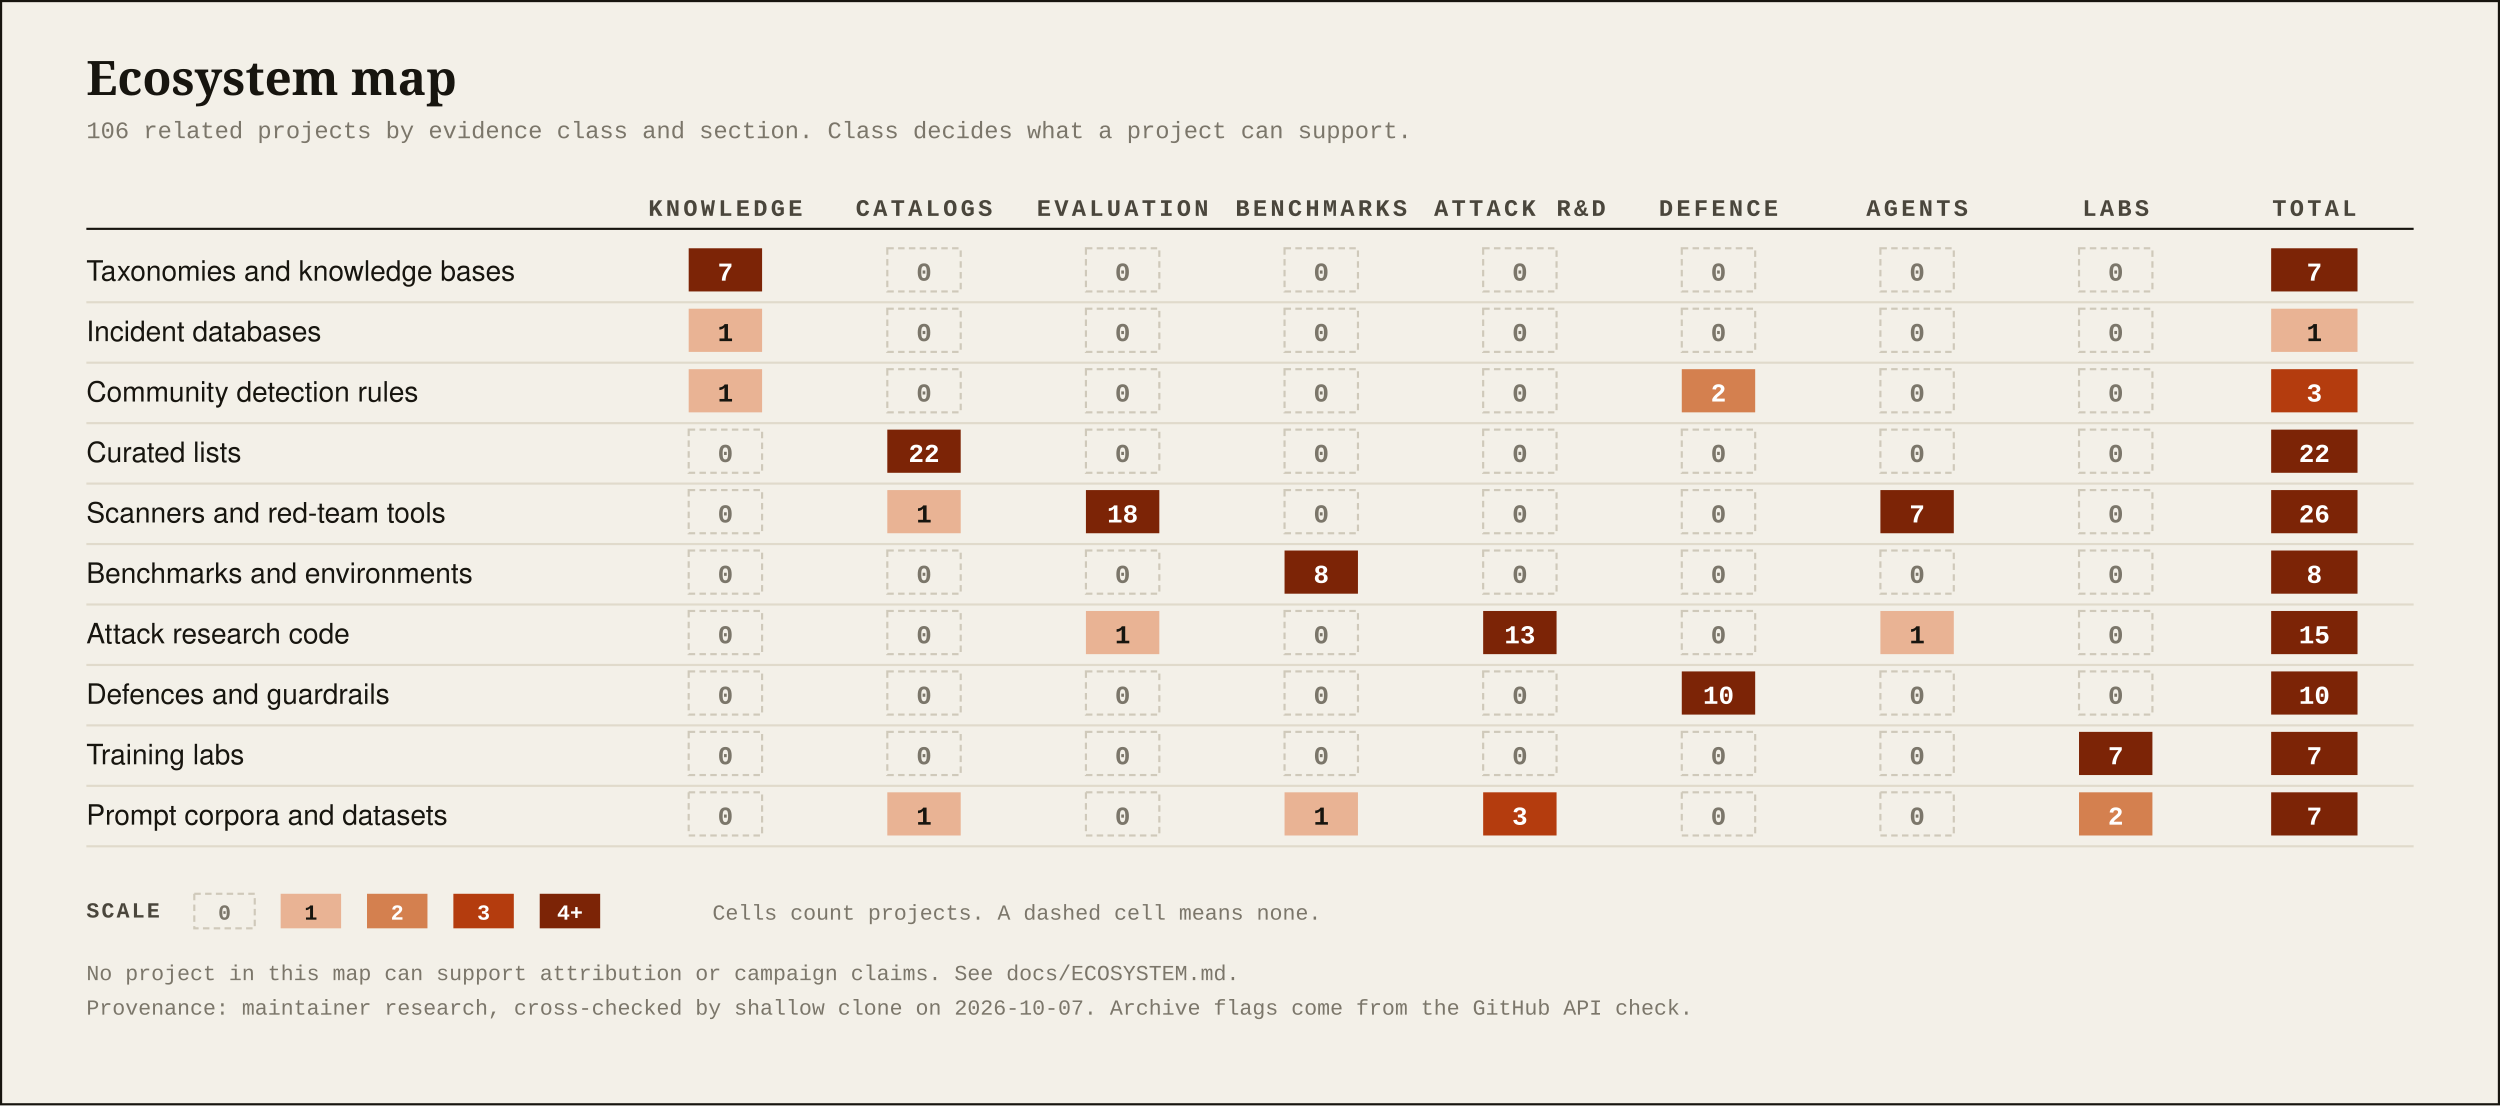
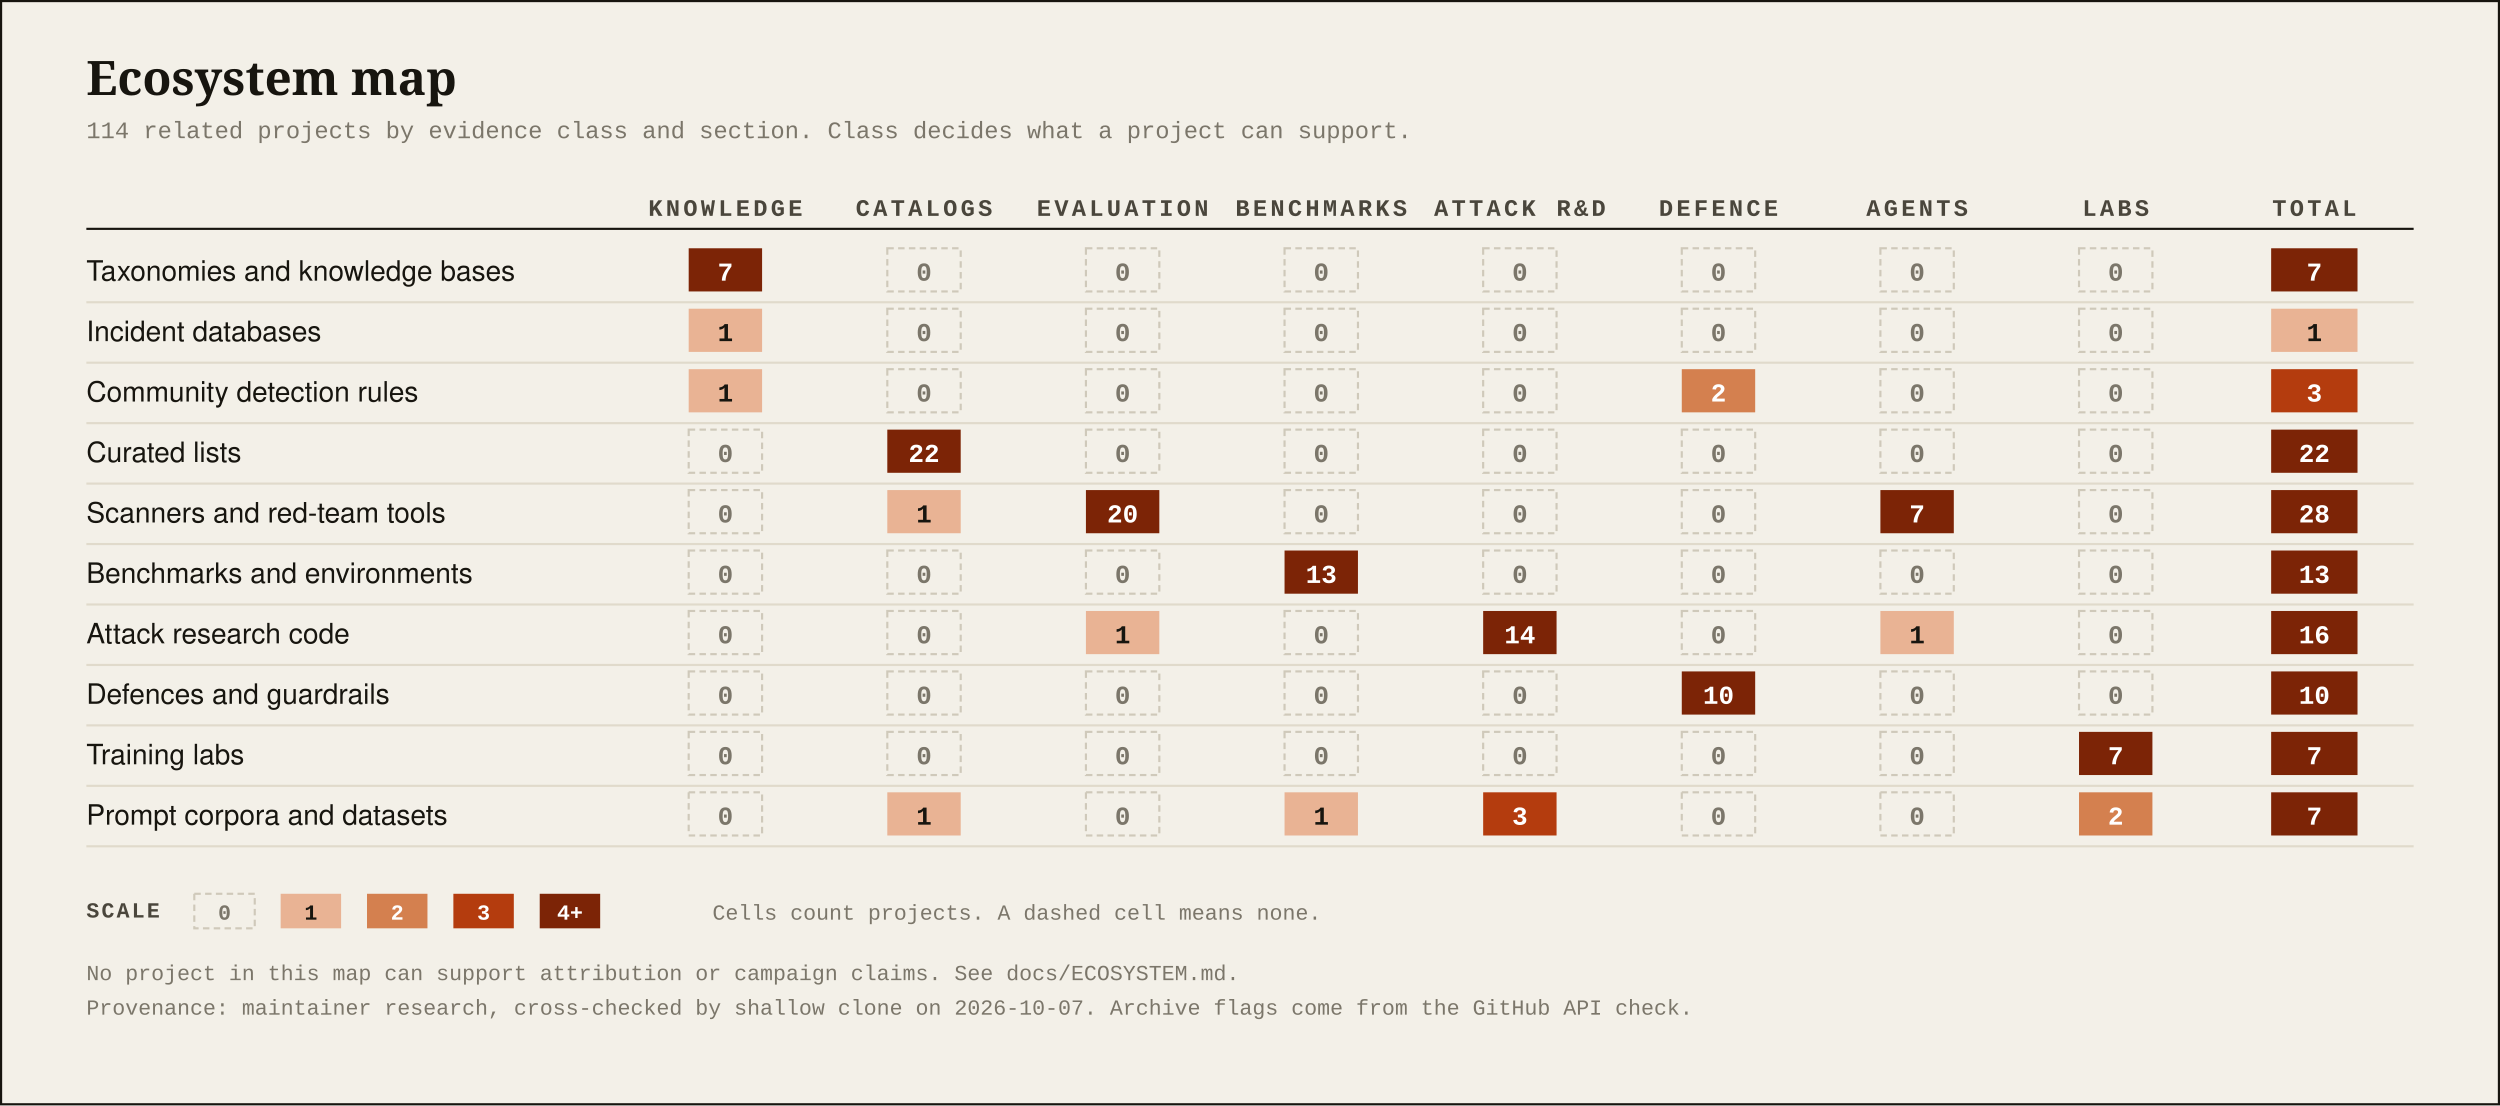
<svg xmlns="http://www.w3.org/2000/svg" width="1158" height="512" viewBox="0 0 1158 512" role="img" aria-labelledby="t">
  <rect width="1158" height="512" fill="#f3f0e8" />
  <rect x=".5" y=".5" width="1157" height="511" fill="none" stroke="#17150f" />
  <text x="40" y="44" font-family="Georgia,serif" font-size="22" font-weight="700" fill="#17150f">Ecosystem map</text>
-   <text x="40" y="64" font-family="'Courier New',monospace" font-size="11" fill="#7b766a">106 related projects by evidence class and section. Class decides what a project can support.</text>
+   <text x="40" y="64" font-family="'Courier New',monospace" font-size="11" fill="#7b766a">114 related projects by evidence class and section. Class decides what a project can support.</text>
  <text x="336.0" y="100" text-anchor="middle" font-family="'Courier New',monospace" font-size="11" font-weight="700" letter-spacing="1.5" fill="#4a463c">KNOWLEDGE</text>
  <text x="428.0" y="100" text-anchor="middle" font-family="'Courier New',monospace" font-size="11" font-weight="700" letter-spacing="1.5" fill="#4a463c">CATALOGS</text>
  <text x="520.0" y="100" text-anchor="middle" font-family="'Courier New',monospace" font-size="11" font-weight="700" letter-spacing="1.5" fill="#4a463c">EVALUATION</text>
  <text x="612.0" y="100" text-anchor="middle" font-family="'Courier New',monospace" font-size="11" font-weight="700" letter-spacing="1.5" fill="#4a463c">BENCHMARKS</text>
  <text x="704.0" y="100" text-anchor="middle" font-family="'Courier New',monospace" font-size="11" font-weight="700" letter-spacing="1.5" fill="#4a463c">ATTACK R&amp;D</text>
  <text x="796.0" y="100" text-anchor="middle" font-family="'Courier New',monospace" font-size="11" font-weight="700" letter-spacing="1.5" fill="#4a463c">DEFENCE</text>
  <text x="888.0" y="100" text-anchor="middle" font-family="'Courier New',monospace" font-size="11" font-weight="700" letter-spacing="1.5" fill="#4a463c">AGENTS</text>
  <text x="980.0" y="100" text-anchor="middle" font-family="'Courier New',monospace" font-size="11" font-weight="700" letter-spacing="1.5" fill="#4a463c">LABS</text>
  <text x="1072.0" y="100" text-anchor="middle" font-family="'Courier New',monospace" font-size="11" font-weight="700" letter-spacing="1.5" fill="#4a463c">TOTAL</text>
  <line x1="40" x2="1118" y1="106" y2="106" stroke="#17150f" />
  <text x="40" y="130" font-family="system-ui,Helvetica,Arial,sans-serif" font-size="13" fill="#17150f">Taxonomies and knowledge bases</text>
  <rect x="319.0" y="115" width="34" height="20" fill="#7c2406" />
  <text x="336.0" y="130" text-anchor="middle" font-family="'Courier New',monospace" font-size="12" font-weight="700" fill="#ffffff">7</text>
  <rect x="411.0" y="115" width="34" height="20" fill="none" stroke="#cfc9ba" stroke-dasharray="3 2" />
  <text x="428.0" y="130" text-anchor="middle" font-family="'Courier New',monospace" font-size="12" font-weight="700" fill="#7b766a">0</text>
  <rect x="503.0" y="115" width="34" height="20" fill="none" stroke="#cfc9ba" stroke-dasharray="3 2" />
  <text x="520.0" y="130" text-anchor="middle" font-family="'Courier New',monospace" font-size="12" font-weight="700" fill="#7b766a">0</text>
  <rect x="595.0" y="115" width="34" height="20" fill="none" stroke="#cfc9ba" stroke-dasharray="3 2" />
  <text x="612.0" y="130" text-anchor="middle" font-family="'Courier New',monospace" font-size="12" font-weight="700" fill="#7b766a">0</text>
  <rect x="687.0" y="115" width="34" height="20" fill="none" stroke="#cfc9ba" stroke-dasharray="3 2" />
  <text x="704.0" y="130" text-anchor="middle" font-family="'Courier New',monospace" font-size="12" font-weight="700" fill="#7b766a">0</text>
  <rect x="779.0" y="115" width="34" height="20" fill="none" stroke="#cfc9ba" stroke-dasharray="3 2" />
  <text x="796.0" y="130" text-anchor="middle" font-family="'Courier New',monospace" font-size="12" font-weight="700" fill="#7b766a">0</text>
  <rect x="871.0" y="115" width="34" height="20" fill="none" stroke="#cfc9ba" stroke-dasharray="3 2" />
  <text x="888.0" y="130" text-anchor="middle" font-family="'Courier New',monospace" font-size="12" font-weight="700" fill="#7b766a">0</text>
  <rect x="963.0" y="115" width="34" height="20" fill="none" stroke="#cfc9ba" stroke-dasharray="3 2" />
  <text x="980.0" y="130" text-anchor="middle" font-family="'Courier New',monospace" font-size="12" font-weight="700" fill="#7b766a">0</text>
  <rect x="1052.0" y="115" width="40" height="20" fill="#7c2406" />
  <text x="1072.0" y="130" text-anchor="middle" font-family="'Courier New',monospace" font-size="12" font-weight="700" fill="#ffffff">7</text>
  <line x1="40" x2="1118" y1="140" y2="140" stroke="#e0dacb" />
  <text x="40" y="158" font-family="system-ui,Helvetica,Arial,sans-serif" font-size="13" fill="#17150f">Incident databases</text>
  <rect x="319.0" y="143" width="34" height="20" fill="#e9b394" />
  <text x="336.0" y="158" text-anchor="middle" font-family="'Courier New',monospace" font-size="12" font-weight="700" fill="#17150f">1</text>
  <rect x="411.0" y="143" width="34" height="20" fill="none" stroke="#cfc9ba" stroke-dasharray="3 2" />
  <text x="428.0" y="158" text-anchor="middle" font-family="'Courier New',monospace" font-size="12" font-weight="700" fill="#7b766a">0</text>
  <rect x="503.0" y="143" width="34" height="20" fill="none" stroke="#cfc9ba" stroke-dasharray="3 2" />
  <text x="520.0" y="158" text-anchor="middle" font-family="'Courier New',monospace" font-size="12" font-weight="700" fill="#7b766a">0</text>
  <rect x="595.0" y="143" width="34" height="20" fill="none" stroke="#cfc9ba" stroke-dasharray="3 2" />
  <text x="612.0" y="158" text-anchor="middle" font-family="'Courier New',monospace" font-size="12" font-weight="700" fill="#7b766a">0</text>
  <rect x="687.0" y="143" width="34" height="20" fill="none" stroke="#cfc9ba" stroke-dasharray="3 2" />
  <text x="704.0" y="158" text-anchor="middle" font-family="'Courier New',monospace" font-size="12" font-weight="700" fill="#7b766a">0</text>
  <rect x="779.0" y="143" width="34" height="20" fill="none" stroke="#cfc9ba" stroke-dasharray="3 2" />
  <text x="796.0" y="158" text-anchor="middle" font-family="'Courier New',monospace" font-size="12" font-weight="700" fill="#7b766a">0</text>
  <rect x="871.0" y="143" width="34" height="20" fill="none" stroke="#cfc9ba" stroke-dasharray="3 2" />
  <text x="888.0" y="158" text-anchor="middle" font-family="'Courier New',monospace" font-size="12" font-weight="700" fill="#7b766a">0</text>
  <rect x="963.0" y="143" width="34" height="20" fill="none" stroke="#cfc9ba" stroke-dasharray="3 2" />
  <text x="980.0" y="158" text-anchor="middle" font-family="'Courier New',monospace" font-size="12" font-weight="700" fill="#7b766a">0</text>
  <rect x="1052.0" y="143" width="40" height="20" fill="#e9b394" />
  <text x="1072.0" y="158" text-anchor="middle" font-family="'Courier New',monospace" font-size="12" font-weight="700" fill="#17150f">1</text>
  <line x1="40" x2="1118" y1="168" y2="168" stroke="#e0dacb" />
  <text x="40" y="186" font-family="system-ui,Helvetica,Arial,sans-serif" font-size="13" fill="#17150f">Community detection rules</text>
  <rect x="319.0" y="171" width="34" height="20" fill="#e9b394" />
  <text x="336.0" y="186" text-anchor="middle" font-family="'Courier New',monospace" font-size="12" font-weight="700" fill="#17150f">1</text>
  <rect x="411.0" y="171" width="34" height="20" fill="none" stroke="#cfc9ba" stroke-dasharray="3 2" />
  <text x="428.0" y="186" text-anchor="middle" font-family="'Courier New',monospace" font-size="12" font-weight="700" fill="#7b766a">0</text>
  <rect x="503.0" y="171" width="34" height="20" fill="none" stroke="#cfc9ba" stroke-dasharray="3 2" />
  <text x="520.0" y="186" text-anchor="middle" font-family="'Courier New',monospace" font-size="12" font-weight="700" fill="#7b766a">0</text>
  <rect x="595.0" y="171" width="34" height="20" fill="none" stroke="#cfc9ba" stroke-dasharray="3 2" />
  <text x="612.0" y="186" text-anchor="middle" font-family="'Courier New',monospace" font-size="12" font-weight="700" fill="#7b766a">0</text>
  <rect x="687.0" y="171" width="34" height="20" fill="none" stroke="#cfc9ba" stroke-dasharray="3 2" />
  <text x="704.0" y="186" text-anchor="middle" font-family="'Courier New',monospace" font-size="12" font-weight="700" fill="#7b766a">0</text>
  <rect x="779.0" y="171" width="34" height="20" fill="#d4804f" />
  <text x="796.0" y="186" text-anchor="middle" font-family="'Courier New',monospace" font-size="12" font-weight="700" fill="#ffffff">2</text>
  <rect x="871.0" y="171" width="34" height="20" fill="none" stroke="#cfc9ba" stroke-dasharray="3 2" />
  <text x="888.0" y="186" text-anchor="middle" font-family="'Courier New',monospace" font-size="12" font-weight="700" fill="#7b766a">0</text>
  <rect x="963.0" y="171" width="34" height="20" fill="none" stroke="#cfc9ba" stroke-dasharray="3 2" />
  <text x="980.0" y="186" text-anchor="middle" font-family="'Courier New',monospace" font-size="12" font-weight="700" fill="#7b766a">0</text>
  <rect x="1052.0" y="171" width="40" height="20" fill="#b43c0e" />
  <text x="1072.0" y="186" text-anchor="middle" font-family="'Courier New',monospace" font-size="12" font-weight="700" fill="#ffffff">3</text>
  <line x1="40" x2="1118" y1="196" y2="196" stroke="#e0dacb" />
  <text x="40" y="214" font-family="system-ui,Helvetica,Arial,sans-serif" font-size="13" fill="#17150f">Curated lists</text>
  <rect x="319.0" y="199" width="34" height="20" fill="none" stroke="#cfc9ba" stroke-dasharray="3 2" />
  <text x="336.0" y="214" text-anchor="middle" font-family="'Courier New',monospace" font-size="12" font-weight="700" fill="#7b766a">0</text>
  <rect x="411.0" y="199" width="34" height="20" fill="#7c2406" />
  <text x="428.0" y="214" text-anchor="middle" font-family="'Courier New',monospace" font-size="12" font-weight="700" fill="#ffffff">22</text>
  <rect x="503.0" y="199" width="34" height="20" fill="none" stroke="#cfc9ba" stroke-dasharray="3 2" />
  <text x="520.0" y="214" text-anchor="middle" font-family="'Courier New',monospace" font-size="12" font-weight="700" fill="#7b766a">0</text>
  <rect x="595.0" y="199" width="34" height="20" fill="none" stroke="#cfc9ba" stroke-dasharray="3 2" />
  <text x="612.0" y="214" text-anchor="middle" font-family="'Courier New',monospace" font-size="12" font-weight="700" fill="#7b766a">0</text>
  <rect x="687.0" y="199" width="34" height="20" fill="none" stroke="#cfc9ba" stroke-dasharray="3 2" />
  <text x="704.0" y="214" text-anchor="middle" font-family="'Courier New',monospace" font-size="12" font-weight="700" fill="#7b766a">0</text>
  <rect x="779.0" y="199" width="34" height="20" fill="none" stroke="#cfc9ba" stroke-dasharray="3 2" />
  <text x="796.0" y="214" text-anchor="middle" font-family="'Courier New',monospace" font-size="12" font-weight="700" fill="#7b766a">0</text>
  <rect x="871.0" y="199" width="34" height="20" fill="none" stroke="#cfc9ba" stroke-dasharray="3 2" />
  <text x="888.0" y="214" text-anchor="middle" font-family="'Courier New',monospace" font-size="12" font-weight="700" fill="#7b766a">0</text>
  <rect x="963.0" y="199" width="34" height="20" fill="none" stroke="#cfc9ba" stroke-dasharray="3 2" />
  <text x="980.0" y="214" text-anchor="middle" font-family="'Courier New',monospace" font-size="12" font-weight="700" fill="#7b766a">0</text>
  <rect x="1052.0" y="199" width="40" height="20" fill="#7c2406" />
  <text x="1072.0" y="214" text-anchor="middle" font-family="'Courier New',monospace" font-size="12" font-weight="700" fill="#ffffff">22</text>
  <line x1="40" x2="1118" y1="224" y2="224" stroke="#e0dacb" />
  <text x="40" y="242" font-family="system-ui,Helvetica,Arial,sans-serif" font-size="13" fill="#17150f">Scanners and red-team tools</text>
  <rect x="319.0" y="227" width="34" height="20" fill="none" stroke="#cfc9ba" stroke-dasharray="3 2" />
  <text x="336.0" y="242" text-anchor="middle" font-family="'Courier New',monospace" font-size="12" font-weight="700" fill="#7b766a">0</text>
  <rect x="411.0" y="227" width="34" height="20" fill="#e9b394" />
  <text x="428.0" y="242" text-anchor="middle" font-family="'Courier New',monospace" font-size="12" font-weight="700" fill="#17150f">1</text>
  <rect x="503.0" y="227" width="34" height="20" fill="#7c2406" />
-   <text x="520.0" y="242" text-anchor="middle" font-family="'Courier New',monospace" font-size="12" font-weight="700" fill="#ffffff">18</text>
+   <text x="520.0" y="242" text-anchor="middle" font-family="'Courier New',monospace" font-size="12" font-weight="700" fill="#ffffff">20</text>
  <rect x="595.0" y="227" width="34" height="20" fill="none" stroke="#cfc9ba" stroke-dasharray="3 2" />
  <text x="612.0" y="242" text-anchor="middle" font-family="'Courier New',monospace" font-size="12" font-weight="700" fill="#7b766a">0</text>
  <rect x="687.0" y="227" width="34" height="20" fill="none" stroke="#cfc9ba" stroke-dasharray="3 2" />
  <text x="704.0" y="242" text-anchor="middle" font-family="'Courier New',monospace" font-size="12" font-weight="700" fill="#7b766a">0</text>
  <rect x="779.0" y="227" width="34" height="20" fill="none" stroke="#cfc9ba" stroke-dasharray="3 2" />
  <text x="796.0" y="242" text-anchor="middle" font-family="'Courier New',monospace" font-size="12" font-weight="700" fill="#7b766a">0</text>
  <rect x="871.0" y="227" width="34" height="20" fill="#7c2406" />
  <text x="888.0" y="242" text-anchor="middle" font-family="'Courier New',monospace" font-size="12" font-weight="700" fill="#ffffff">7</text>
  <rect x="963.0" y="227" width="34" height="20" fill="none" stroke="#cfc9ba" stroke-dasharray="3 2" />
  <text x="980.0" y="242" text-anchor="middle" font-family="'Courier New',monospace" font-size="12" font-weight="700" fill="#7b766a">0</text>
  <rect x="1052.0" y="227" width="40" height="20" fill="#7c2406" />
-   <text x="1072.0" y="242" text-anchor="middle" font-family="'Courier New',monospace" font-size="12" font-weight="700" fill="#ffffff">26</text>
+   <text x="1072.0" y="242" text-anchor="middle" font-family="'Courier New',monospace" font-size="12" font-weight="700" fill="#ffffff">28</text>
  <line x1="40" x2="1118" y1="252" y2="252" stroke="#e0dacb" />
  <text x="40" y="270" font-family="system-ui,Helvetica,Arial,sans-serif" font-size="13" fill="#17150f">Benchmarks and environments</text>
  <rect x="319.0" y="255" width="34" height="20" fill="none" stroke="#cfc9ba" stroke-dasharray="3 2" />
  <text x="336.0" y="270" text-anchor="middle" font-family="'Courier New',monospace" font-size="12" font-weight="700" fill="#7b766a">0</text>
  <rect x="411.0" y="255" width="34" height="20" fill="none" stroke="#cfc9ba" stroke-dasharray="3 2" />
  <text x="428.0" y="270" text-anchor="middle" font-family="'Courier New',monospace" font-size="12" font-weight="700" fill="#7b766a">0</text>
  <rect x="503.0" y="255" width="34" height="20" fill="none" stroke="#cfc9ba" stroke-dasharray="3 2" />
  <text x="520.0" y="270" text-anchor="middle" font-family="'Courier New',monospace" font-size="12" font-weight="700" fill="#7b766a">0</text>
  <rect x="595.0" y="255" width="34" height="20" fill="#7c2406" />
-   <text x="612.0" y="270" text-anchor="middle" font-family="'Courier New',monospace" font-size="12" font-weight="700" fill="#ffffff">8</text>
+   <text x="612.0" y="270" text-anchor="middle" font-family="'Courier New',monospace" font-size="12" font-weight="700" fill="#ffffff">13</text>
  <rect x="687.0" y="255" width="34" height="20" fill="none" stroke="#cfc9ba" stroke-dasharray="3 2" />
  <text x="704.0" y="270" text-anchor="middle" font-family="'Courier New',monospace" font-size="12" font-weight="700" fill="#7b766a">0</text>
  <rect x="779.0" y="255" width="34" height="20" fill="none" stroke="#cfc9ba" stroke-dasharray="3 2" />
  <text x="796.0" y="270" text-anchor="middle" font-family="'Courier New',monospace" font-size="12" font-weight="700" fill="#7b766a">0</text>
  <rect x="871.0" y="255" width="34" height="20" fill="none" stroke="#cfc9ba" stroke-dasharray="3 2" />
  <text x="888.0" y="270" text-anchor="middle" font-family="'Courier New',monospace" font-size="12" font-weight="700" fill="#7b766a">0</text>
  <rect x="963.0" y="255" width="34" height="20" fill="none" stroke="#cfc9ba" stroke-dasharray="3 2" />
  <text x="980.0" y="270" text-anchor="middle" font-family="'Courier New',monospace" font-size="12" font-weight="700" fill="#7b766a">0</text>
  <rect x="1052.0" y="255" width="40" height="20" fill="#7c2406" />
-   <text x="1072.0" y="270" text-anchor="middle" font-family="'Courier New',monospace" font-size="12" font-weight="700" fill="#ffffff">8</text>
+   <text x="1072.0" y="270" text-anchor="middle" font-family="'Courier New',monospace" font-size="12" font-weight="700" fill="#ffffff">13</text>
  <line x1="40" x2="1118" y1="280" y2="280" stroke="#e0dacb" />
  <text x="40" y="298" font-family="system-ui,Helvetica,Arial,sans-serif" font-size="13" fill="#17150f">Attack research code</text>
  <rect x="319.0" y="283" width="34" height="20" fill="none" stroke="#cfc9ba" stroke-dasharray="3 2" />
  <text x="336.0" y="298" text-anchor="middle" font-family="'Courier New',monospace" font-size="12" font-weight="700" fill="#7b766a">0</text>
  <rect x="411.0" y="283" width="34" height="20" fill="none" stroke="#cfc9ba" stroke-dasharray="3 2" />
  <text x="428.0" y="298" text-anchor="middle" font-family="'Courier New',monospace" font-size="12" font-weight="700" fill="#7b766a">0</text>
  <rect x="503.0" y="283" width="34" height="20" fill="#e9b394" />
  <text x="520.0" y="298" text-anchor="middle" font-family="'Courier New',monospace" font-size="12" font-weight="700" fill="#17150f">1</text>
  <rect x="595.0" y="283" width="34" height="20" fill="none" stroke="#cfc9ba" stroke-dasharray="3 2" />
  <text x="612.0" y="298" text-anchor="middle" font-family="'Courier New',monospace" font-size="12" font-weight="700" fill="#7b766a">0</text>
  <rect x="687.0" y="283" width="34" height="20" fill="#7c2406" />
-   <text x="704.0" y="298" text-anchor="middle" font-family="'Courier New',monospace" font-size="12" font-weight="700" fill="#ffffff">13</text>
+   <text x="704.0" y="298" text-anchor="middle" font-family="'Courier New',monospace" font-size="12" font-weight="700" fill="#ffffff">14</text>
  <rect x="779.0" y="283" width="34" height="20" fill="none" stroke="#cfc9ba" stroke-dasharray="3 2" />
  <text x="796.0" y="298" text-anchor="middle" font-family="'Courier New',monospace" font-size="12" font-weight="700" fill="#7b766a">0</text>
  <rect x="871.0" y="283" width="34" height="20" fill="#e9b394" />
  <text x="888.0" y="298" text-anchor="middle" font-family="'Courier New',monospace" font-size="12" font-weight="700" fill="#17150f">1</text>
  <rect x="963.0" y="283" width="34" height="20" fill="none" stroke="#cfc9ba" stroke-dasharray="3 2" />
  <text x="980.0" y="298" text-anchor="middle" font-family="'Courier New',monospace" font-size="12" font-weight="700" fill="#7b766a">0</text>
  <rect x="1052.0" y="283" width="40" height="20" fill="#7c2406" />
-   <text x="1072.0" y="298" text-anchor="middle" font-family="'Courier New',monospace" font-size="12" font-weight="700" fill="#ffffff">15</text>
+   <text x="1072.0" y="298" text-anchor="middle" font-family="'Courier New',monospace" font-size="12" font-weight="700" fill="#ffffff">16</text>
  <line x1="40" x2="1118" y1="308" y2="308" stroke="#e0dacb" />
  <text x="40" y="326" font-family="system-ui,Helvetica,Arial,sans-serif" font-size="13" fill="#17150f">Defences and guardrails</text>
  <rect x="319.0" y="311" width="34" height="20" fill="none" stroke="#cfc9ba" stroke-dasharray="3 2" />
  <text x="336.0" y="326" text-anchor="middle" font-family="'Courier New',monospace" font-size="12" font-weight="700" fill="#7b766a">0</text>
  <rect x="411.0" y="311" width="34" height="20" fill="none" stroke="#cfc9ba" stroke-dasharray="3 2" />
  <text x="428.0" y="326" text-anchor="middle" font-family="'Courier New',monospace" font-size="12" font-weight="700" fill="#7b766a">0</text>
  <rect x="503.0" y="311" width="34" height="20" fill="none" stroke="#cfc9ba" stroke-dasharray="3 2" />
  <text x="520.0" y="326" text-anchor="middle" font-family="'Courier New',monospace" font-size="12" font-weight="700" fill="#7b766a">0</text>
  <rect x="595.0" y="311" width="34" height="20" fill="none" stroke="#cfc9ba" stroke-dasharray="3 2" />
  <text x="612.0" y="326" text-anchor="middle" font-family="'Courier New',monospace" font-size="12" font-weight="700" fill="#7b766a">0</text>
  <rect x="687.0" y="311" width="34" height="20" fill="none" stroke="#cfc9ba" stroke-dasharray="3 2" />
  <text x="704.0" y="326" text-anchor="middle" font-family="'Courier New',monospace" font-size="12" font-weight="700" fill="#7b766a">0</text>
  <rect x="779.0" y="311" width="34" height="20" fill="#7c2406" />
  <text x="796.0" y="326" text-anchor="middle" font-family="'Courier New',monospace" font-size="12" font-weight="700" fill="#ffffff">10</text>
  <rect x="871.0" y="311" width="34" height="20" fill="none" stroke="#cfc9ba" stroke-dasharray="3 2" />
  <text x="888.0" y="326" text-anchor="middle" font-family="'Courier New',monospace" font-size="12" font-weight="700" fill="#7b766a">0</text>
  <rect x="963.0" y="311" width="34" height="20" fill="none" stroke="#cfc9ba" stroke-dasharray="3 2" />
  <text x="980.0" y="326" text-anchor="middle" font-family="'Courier New',monospace" font-size="12" font-weight="700" fill="#7b766a">0</text>
  <rect x="1052.0" y="311" width="40" height="20" fill="#7c2406" />
  <text x="1072.0" y="326" text-anchor="middle" font-family="'Courier New',monospace" font-size="12" font-weight="700" fill="#ffffff">10</text>
  <line x1="40" x2="1118" y1="336" y2="336" stroke="#e0dacb" />
  <text x="40" y="354" font-family="system-ui,Helvetica,Arial,sans-serif" font-size="13" fill="#17150f">Training labs</text>
  <rect x="319.0" y="339" width="34" height="20" fill="none" stroke="#cfc9ba" stroke-dasharray="3 2" />
  <text x="336.0" y="354" text-anchor="middle" font-family="'Courier New',monospace" font-size="12" font-weight="700" fill="#7b766a">0</text>
  <rect x="411.0" y="339" width="34" height="20" fill="none" stroke="#cfc9ba" stroke-dasharray="3 2" />
  <text x="428.0" y="354" text-anchor="middle" font-family="'Courier New',monospace" font-size="12" font-weight="700" fill="#7b766a">0</text>
  <rect x="503.0" y="339" width="34" height="20" fill="none" stroke="#cfc9ba" stroke-dasharray="3 2" />
  <text x="520.0" y="354" text-anchor="middle" font-family="'Courier New',monospace" font-size="12" font-weight="700" fill="#7b766a">0</text>
  <rect x="595.0" y="339" width="34" height="20" fill="none" stroke="#cfc9ba" stroke-dasharray="3 2" />
  <text x="612.0" y="354" text-anchor="middle" font-family="'Courier New',monospace" font-size="12" font-weight="700" fill="#7b766a">0</text>
  <rect x="687.0" y="339" width="34" height="20" fill="none" stroke="#cfc9ba" stroke-dasharray="3 2" />
  <text x="704.0" y="354" text-anchor="middle" font-family="'Courier New',monospace" font-size="12" font-weight="700" fill="#7b766a">0</text>
  <rect x="779.0" y="339" width="34" height="20" fill="none" stroke="#cfc9ba" stroke-dasharray="3 2" />
  <text x="796.0" y="354" text-anchor="middle" font-family="'Courier New',monospace" font-size="12" font-weight="700" fill="#7b766a">0</text>
  <rect x="871.0" y="339" width="34" height="20" fill="none" stroke="#cfc9ba" stroke-dasharray="3 2" />
  <text x="888.0" y="354" text-anchor="middle" font-family="'Courier New',monospace" font-size="12" font-weight="700" fill="#7b766a">0</text>
  <rect x="963.0" y="339" width="34" height="20" fill="#7c2406" />
  <text x="980.0" y="354" text-anchor="middle" font-family="'Courier New',monospace" font-size="12" font-weight="700" fill="#ffffff">7</text>
  <rect x="1052.0" y="339" width="40" height="20" fill="#7c2406" />
  <text x="1072.0" y="354" text-anchor="middle" font-family="'Courier New',monospace" font-size="12" font-weight="700" fill="#ffffff">7</text>
  <line x1="40" x2="1118" y1="364" y2="364" stroke="#e0dacb" />
  <text x="40" y="382" font-family="system-ui,Helvetica,Arial,sans-serif" font-size="13" fill="#17150f">Prompt corpora and datasets</text>
  <rect x="319.0" y="367" width="34" height="20" fill="none" stroke="#cfc9ba" stroke-dasharray="3 2" />
  <text x="336.0" y="382" text-anchor="middle" font-family="'Courier New',monospace" font-size="12" font-weight="700" fill="#7b766a">0</text>
  <rect x="411.0" y="367" width="34" height="20" fill="#e9b394" />
  <text x="428.0" y="382" text-anchor="middle" font-family="'Courier New',monospace" font-size="12" font-weight="700" fill="#17150f">1</text>
  <rect x="503.0" y="367" width="34" height="20" fill="none" stroke="#cfc9ba" stroke-dasharray="3 2" />
  <text x="520.0" y="382" text-anchor="middle" font-family="'Courier New',monospace" font-size="12" font-weight="700" fill="#7b766a">0</text>
  <rect x="595.0" y="367" width="34" height="20" fill="#e9b394" />
  <text x="612.0" y="382" text-anchor="middle" font-family="'Courier New',monospace" font-size="12" font-weight="700" fill="#17150f">1</text>
  <rect x="687.0" y="367" width="34" height="20" fill="#b43c0e" />
  <text x="704.0" y="382" text-anchor="middle" font-family="'Courier New',monospace" font-size="12" font-weight="700" fill="#ffffff">3</text>
  <rect x="779.0" y="367" width="34" height="20" fill="none" stroke="#cfc9ba" stroke-dasharray="3 2" />
  <text x="796.0" y="382" text-anchor="middle" font-family="'Courier New',monospace" font-size="12" font-weight="700" fill="#7b766a">0</text>
  <rect x="871.0" y="367" width="34" height="20" fill="none" stroke="#cfc9ba" stroke-dasharray="3 2" />
  <text x="888.0" y="382" text-anchor="middle" font-family="'Courier New',monospace" font-size="12" font-weight="700" fill="#7b766a">0</text>
  <rect x="963.0" y="367" width="34" height="20" fill="#d4804f" />
  <text x="980.0" y="382" text-anchor="middle" font-family="'Courier New',monospace" font-size="12" font-weight="700" fill="#ffffff">2</text>
  <rect x="1052.0" y="367" width="40" height="20" fill="#7c2406" />
  <text x="1072.0" y="382" text-anchor="middle" font-family="'Courier New',monospace" font-size="12" font-weight="700" fill="#ffffff">7</text>
  <line x1="40" x2="1118" y1="392" y2="392" stroke="#e0dacb" />
  <text x="40" y="425" font-family="'Courier New',monospace" font-size="10" font-weight="700" letter-spacing="1" fill="#4a463c">SCALE</text>
  <rect x="90" y="414" width="28" height="16" fill="none" stroke="#cfc9ba" stroke-dasharray="3 2" />
  <text x="104" y="426" text-anchor="middle" font-family="'Courier New',monospace" font-size="10" font-weight="700" fill="#7b766a">0</text>
  <rect x="130" y="414" width="28" height="16" fill="#e9b394" />
  <text x="144" y="426" text-anchor="middle" font-family="'Courier New',monospace" font-size="10" font-weight="700" fill="#17150f">1</text>
  <rect x="170" y="414" width="28" height="16" fill="#d4804f" />
  <text x="184" y="426" text-anchor="middle" font-family="'Courier New',monospace" font-size="10" font-weight="700" fill="#ffffff">2</text>
  <rect x="210" y="414" width="28" height="16" fill="#b43c0e" />
  <text x="224" y="426" text-anchor="middle" font-family="'Courier New',monospace" font-size="10" font-weight="700" fill="#ffffff">3</text>
  <rect x="250" y="414" width="28" height="16" fill="#7c2406" />
  <text x="264" y="426" text-anchor="middle" font-family="'Courier New',monospace" font-size="10" font-weight="700" fill="#ffffff">4+</text>
  <text x="330" y="426" font-family="'Courier New',monospace" font-size="10" fill="#7b766a">Cells count projects. A dashed cell means none.</text>
  <text x="40" y="454" font-family="'Courier New',monospace" font-size="10" fill="#7b766a">No project in this map can support attribution or campaign claims. See docs/ECOSYSTEM.md.</text>
  <text x="40" y="470" font-family="'Courier New',monospace" font-size="10" fill="#7b766a">Provenance: maintainer research, cross-checked by shallow clone on 2026-10-07. Archive flags come from the GitHub API check.</text>
</svg>
